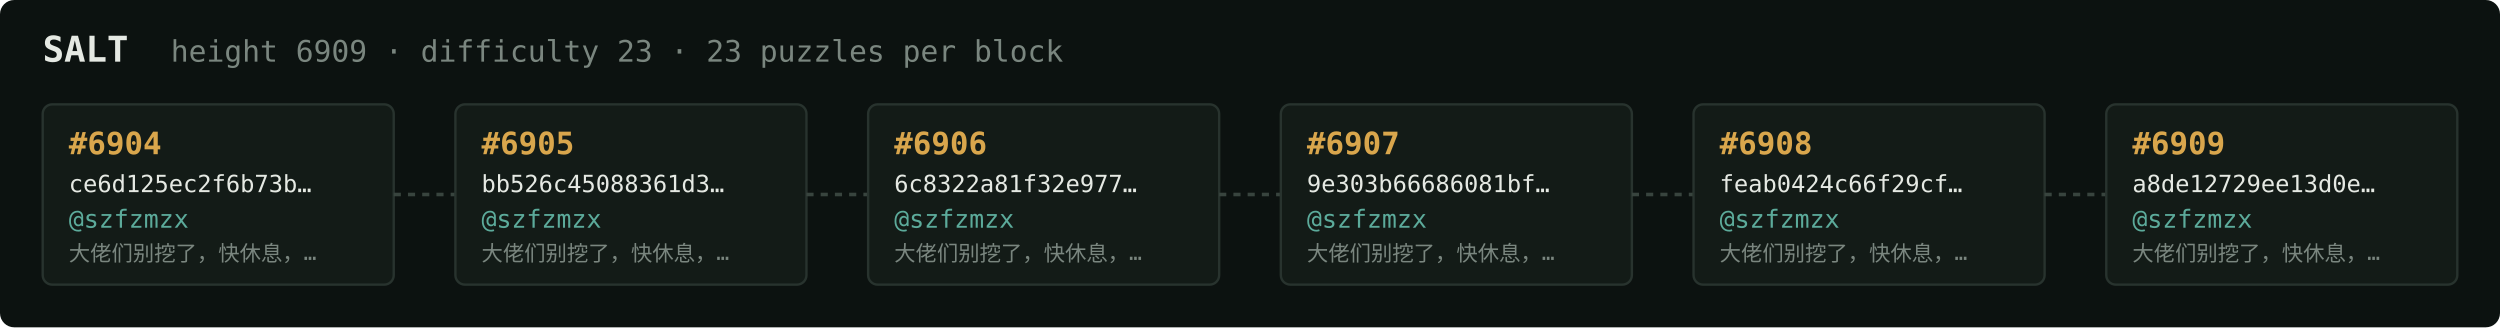
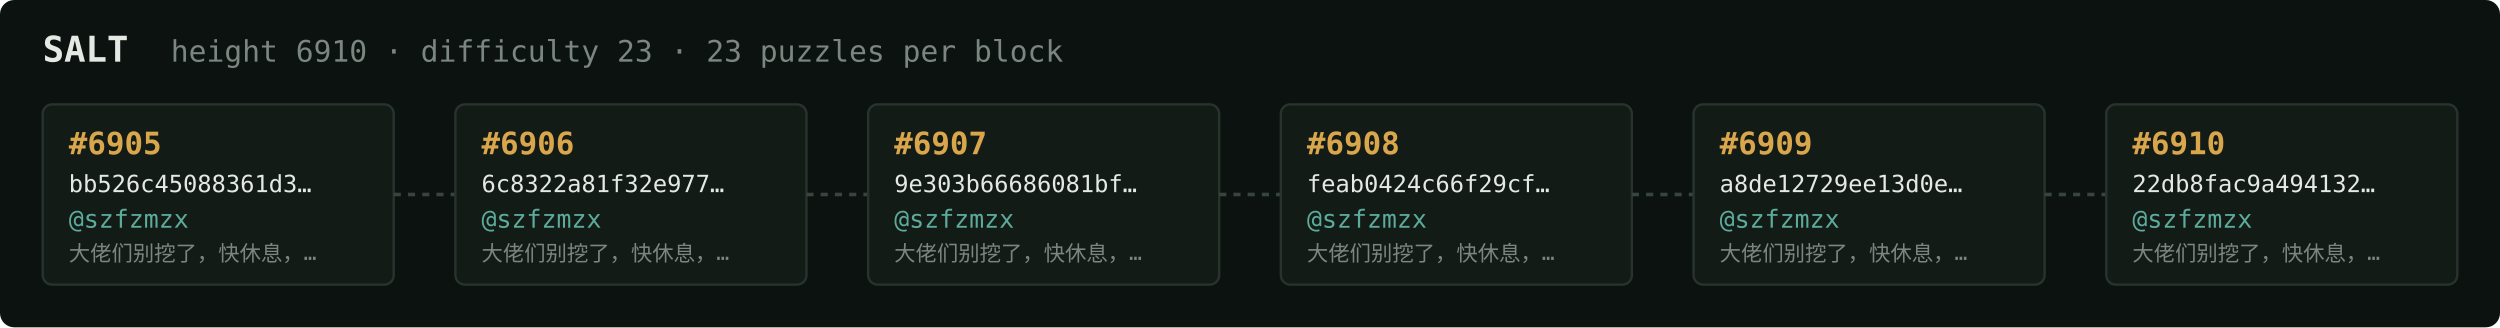
<svg xmlns="http://www.w3.org/2000/svg" width="1054" height="138" viewBox="0 0 1054 138" font-family="ui-monospace,SFMono-Regular,Menlo,monospace">
  <rect fill="#0c1210" width="1054" height="138" rx="6" />
  <text x="18" y="26" fill="#e5e9e3" font-size="15" font-weight="700">SALT</text>
-   <text x="72" y="26" fill="#7a867f" font-size="12.5">height 6909 · difficulty 23 · 23 puzzles per block</text>
+   <text x="72" y="26" fill="#7a867f" font-size="12.5">height 6910 · difficulty 23 · 23 puzzles per block</text>
  <rect x="18" y="44" width="148" height="76" rx="4" fill="#131b17" stroke="#28332e" stroke-width="1" />
-   <text x="29" y="65" fill="#d9a64c" font-size="13" font-weight="700">#6904</text>
-   <text x="29" y="81" fill="#e5e9e3" font-size="10">ce6d125ec2f6b73b…</text>
+   <text x="29" y="65" fill="#d9a64c" font-size="13" font-weight="700">#6905</text>
+   <text x="29" y="81" fill="#e5e9e3" font-size="10">bb526c45088361d3…</text>
  <text x="29" y="96" fill="#5cab9b" font-size="10.5">@szfzmzx</text>
  <text x="29" y="110" fill="#7a867f" font-size="9">大佬们别挖了，快休息，…</text>
  <line x1="166" y1="82.0" x2="192" y2="82.0" stroke="#38443e" stroke-width="1.5" stroke-dasharray="3 3" />
  <rect x="192" y="44" width="148" height="76" rx="4" fill="#131b17" stroke="#28332e" stroke-width="1" />
-   <text x="203" y="65" fill="#d9a64c" font-size="13" font-weight="700">#6905</text>
-   <text x="203" y="81" fill="#e5e9e3" font-size="10">bb526c45088361d3…</text>
+   <text x="203" y="65" fill="#d9a64c" font-size="13" font-weight="700">#6906</text>
+   <text x="203" y="81" fill="#e5e9e3" font-size="10">6c8322a81f32e977…</text>
  <text x="203" y="96" fill="#5cab9b" font-size="10.5">@szfzmzx</text>
  <text x="203" y="110" fill="#7a867f" font-size="9">大佬们别挖了，快休息，…</text>
  <line x1="340" y1="82.0" x2="366" y2="82.0" stroke="#38443e" stroke-width="1.5" stroke-dasharray="3 3" />
  <rect x="366" y="44" width="148" height="76" rx="4" fill="#131b17" stroke="#28332e" stroke-width="1" />
-   <text x="377" y="65" fill="#d9a64c" font-size="13" font-weight="700">#6906</text>
-   <text x="377" y="81" fill="#e5e9e3" font-size="10">6c8322a81f32e977…</text>
+   <text x="377" y="65" fill="#d9a64c" font-size="13" font-weight="700">#6907</text>
+   <text x="377" y="81" fill="#e5e9e3" font-size="10">9e303b66686081bf…</text>
  <text x="377" y="96" fill="#5cab9b" font-size="10.5">@szfzmzx</text>
  <text x="377" y="110" fill="#7a867f" font-size="9">大佬们别挖了，快休息，…</text>
  <line x1="514" y1="82.0" x2="540" y2="82.0" stroke="#38443e" stroke-width="1.5" stroke-dasharray="3 3" />
  <rect x="540" y="44" width="148" height="76" rx="4" fill="#131b17" stroke="#28332e" stroke-width="1" />
-   <text x="551" y="65" fill="#d9a64c" font-size="13" font-weight="700">#6907</text>
-   <text x="551" y="81" fill="#e5e9e3" font-size="10">9e303b66686081bf…</text>
+   <text x="551" y="65" fill="#d9a64c" font-size="13" font-weight="700">#6908</text>
+   <text x="551" y="81" fill="#e5e9e3" font-size="10">feab0424c66f29cf…</text>
  <text x="551" y="96" fill="#5cab9b" font-size="10.5">@szfzmzx</text>
  <text x="551" y="110" fill="#7a867f" font-size="9">大佬们别挖了，快休息，…</text>
  <line x1="688" y1="82.0" x2="714" y2="82.0" stroke="#38443e" stroke-width="1.5" stroke-dasharray="3 3" />
  <rect x="714" y="44" width="148" height="76" rx="4" fill="#131b17" stroke="#28332e" stroke-width="1" />
-   <text x="725" y="65" fill="#d9a64c" font-size="13" font-weight="700">#6908</text>
-   <text x="725" y="81" fill="#e5e9e3" font-size="10">feab0424c66f29cf…</text>
+   <text x="725" y="65" fill="#d9a64c" font-size="13" font-weight="700">#6909</text>
+   <text x="725" y="81" fill="#e5e9e3" font-size="10">a8de12729ee13d0e…</text>
  <text x="725" y="96" fill="#5cab9b" font-size="10.5">@szfzmzx</text>
  <text x="725" y="110" fill="#7a867f" font-size="9">大佬们别挖了，快休息，…</text>
  <line x1="862" y1="82.0" x2="888" y2="82.0" stroke="#38443e" stroke-width="1.5" stroke-dasharray="3 3" />
  <rect x="888" y="44" width="148" height="76" rx="4" fill="#131b17" stroke="#28332e" stroke-width="1" />
-   <text x="899" y="65" fill="#d9a64c" font-size="13" font-weight="700">#6909</text>
-   <text x="899" y="81" fill="#e5e9e3" font-size="10">a8de12729ee13d0e…</text>
+   <text x="899" y="65" fill="#d9a64c" font-size="13" font-weight="700">#6910</text>
+   <text x="899" y="81" fill="#e5e9e3" font-size="10">22db8fac9a494132…</text>
  <text x="899" y="96" fill="#5cab9b" font-size="10.5">@szfzmzx</text>
  <text x="899" y="110" fill="#7a867f" font-size="9">大佬们别挖了，快休息，…</text>
</svg>
